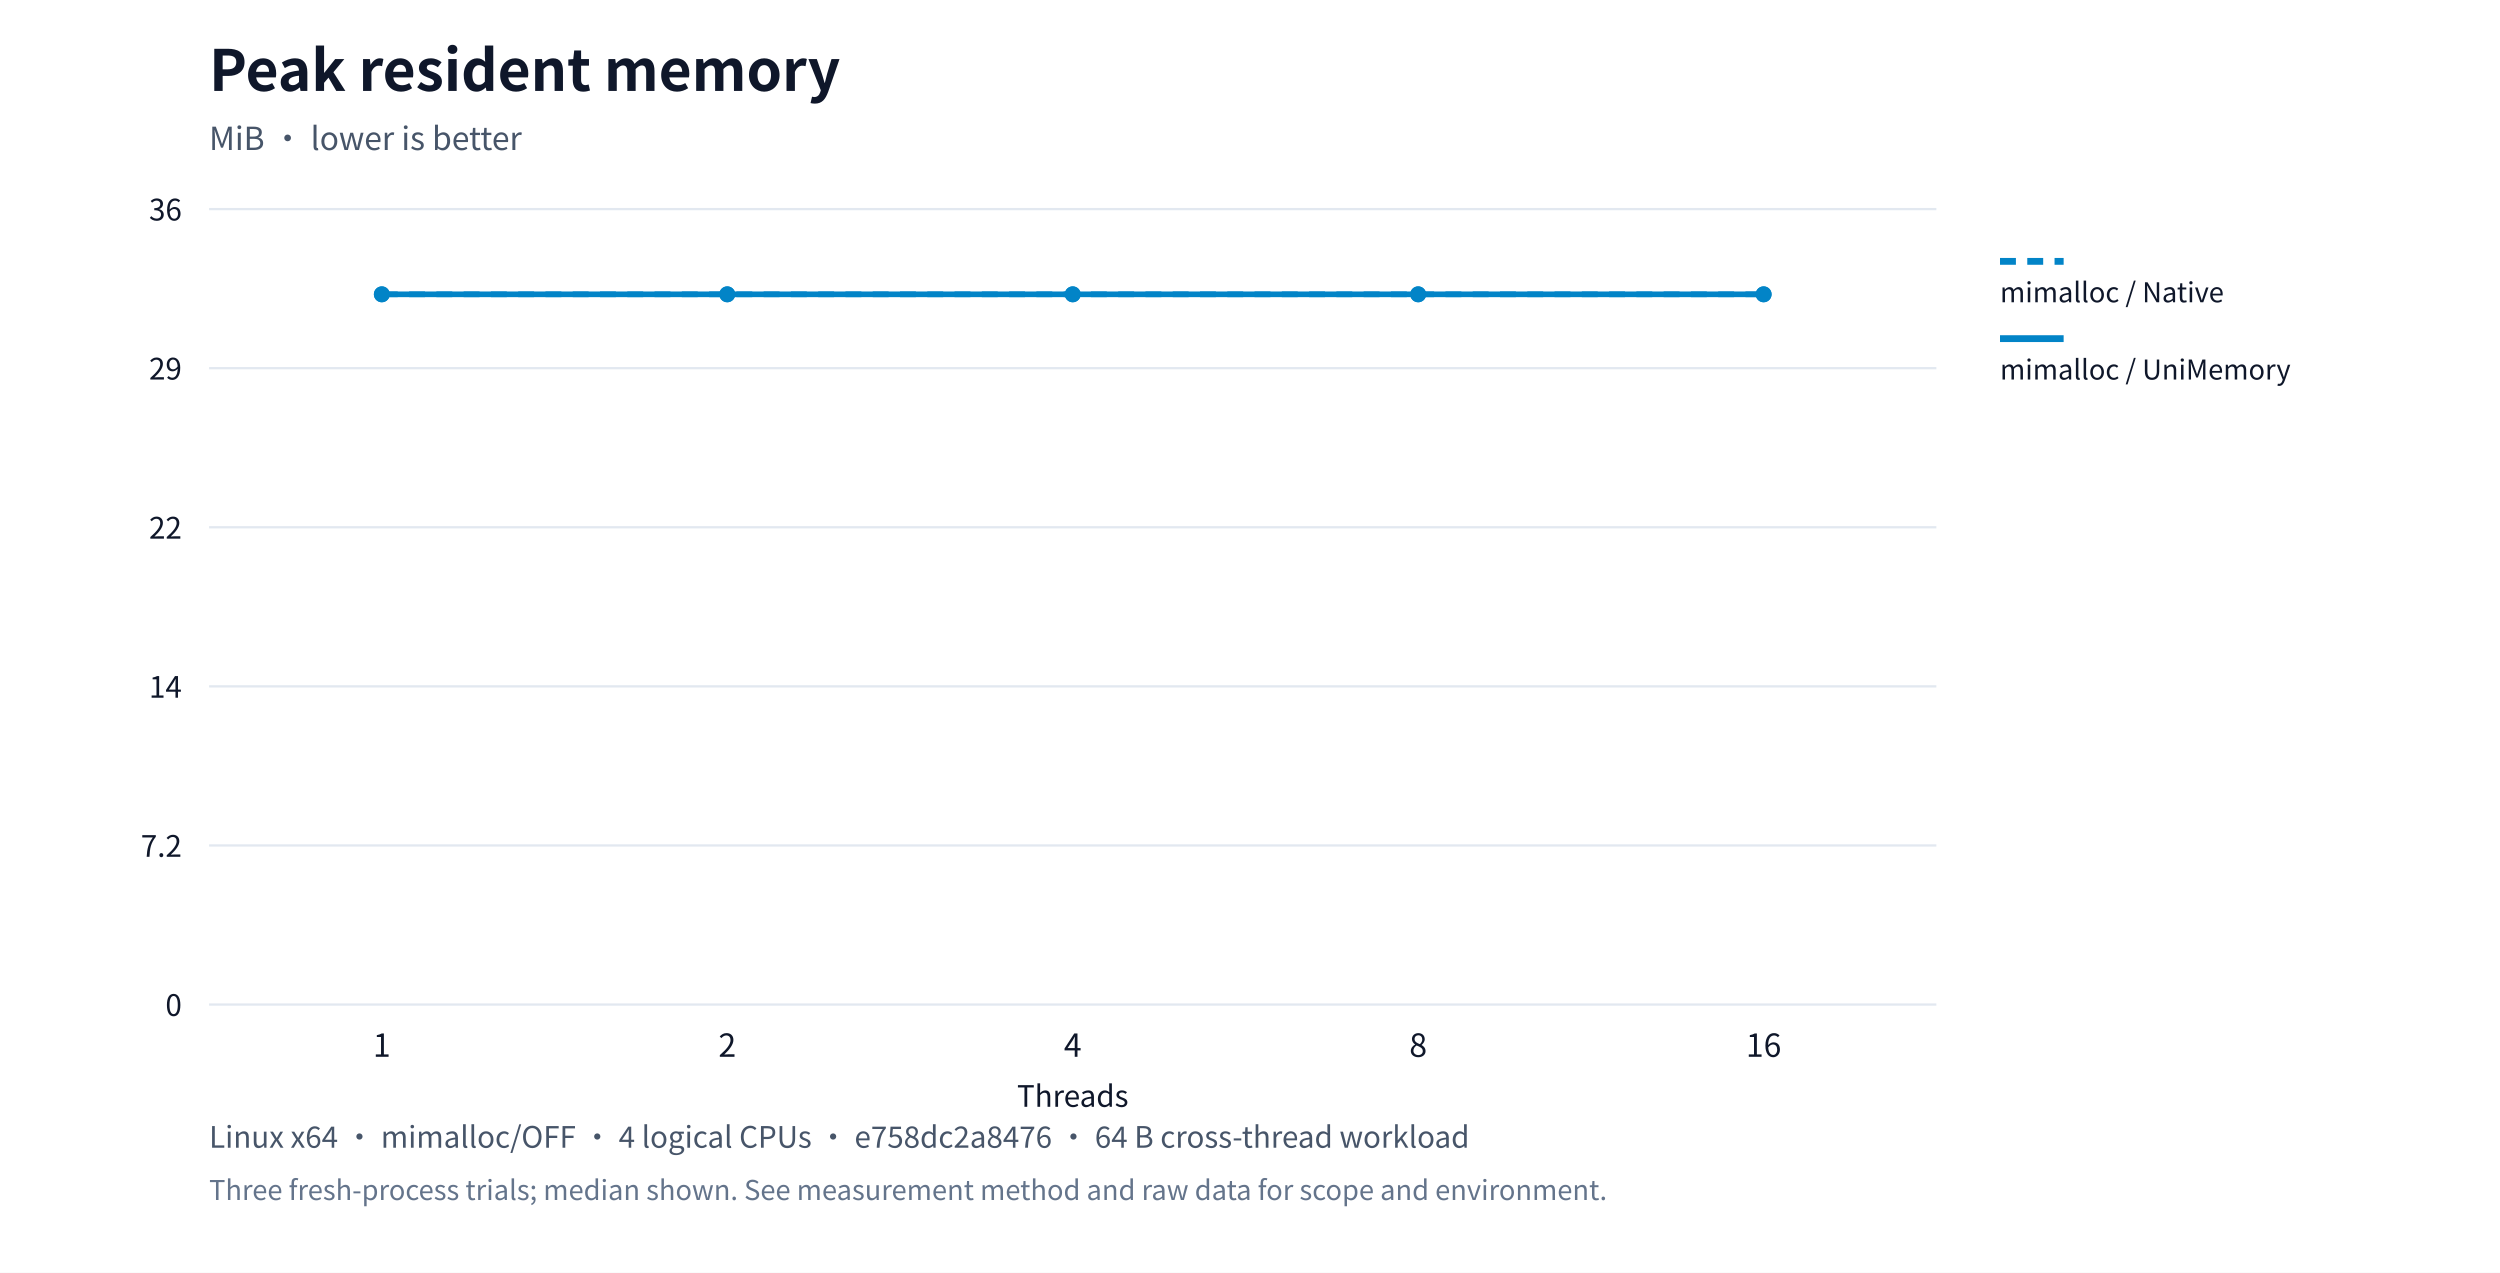
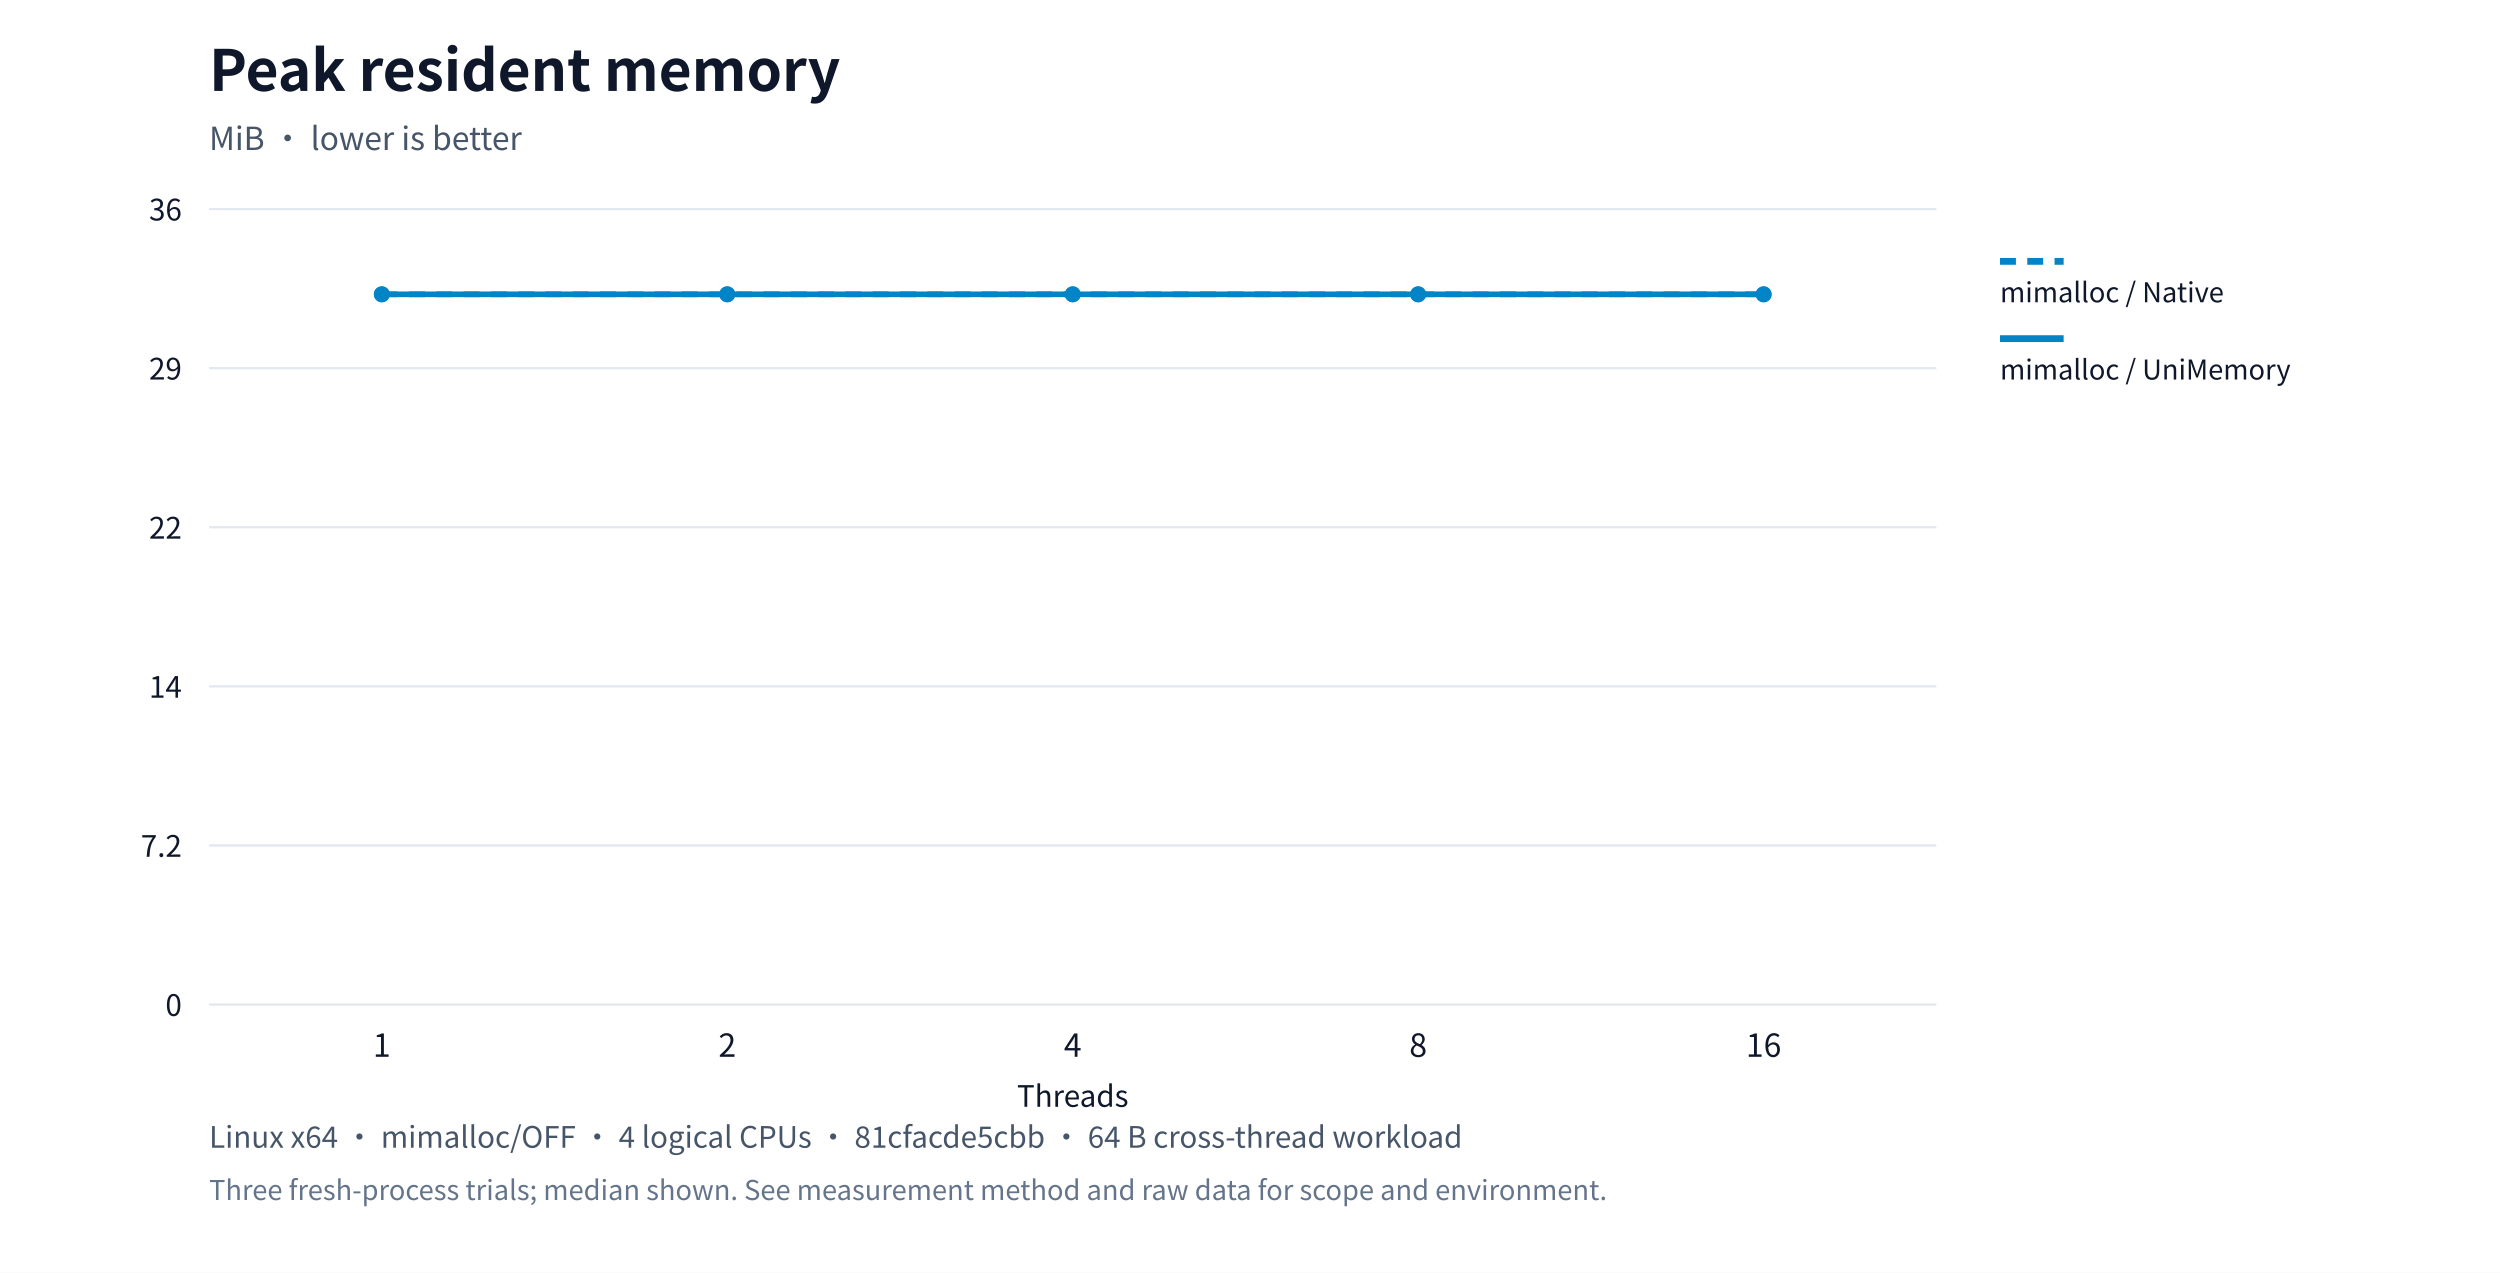
<svg xmlns="http://www.w3.org/2000/svg" xml:lang="en" viewBox="0 0 1100 560" role="img">
  <rect width="1100" height="560" fill="#ffffff" />
  <g font-family="system-ui,Segoe UI,Microsoft YaHei,PingFang SC,Noto Sans CJK SC,sans-serif" fill="#0f172a">
    <text x="92" y="40" font-size="25" font-weight="650">Peak resident memory</text>
    <text x="92" y="66" font-size="14" fill="#475569">MiB · lower is better</text>
    <path d="M92,442.0h760" stroke="#e2e8f0" />
    <text x="80" y="447.0" text-anchor="end" font-size="13">0</text>
    <path d="M92,372.0h760" stroke="#e2e8f0" />
    <text x="80" y="377.0" text-anchor="end" font-size="13">7.2</text>
    <path d="M92,302.0h760" stroke="#e2e8f0" />
    <text x="80" y="307.0" text-anchor="end" font-size="13">14</text>
    <path d="M92,232.0h760" stroke="#e2e8f0" />
    <text x="80" y="237.0" text-anchor="end" font-size="13">22</text>
    <path d="M92,162.0h760" stroke="#e2e8f0" />
    <text x="80" y="167.0" text-anchor="end" font-size="13">29</text>
    <path d="M92,92.0h760" stroke="#e2e8f0" />
    <text x="80" y="97.0" text-anchor="end" font-size="13">36</text>
    <text x="168.0" y="465" text-anchor="middle" font-size="14">1</text>
    <text x="320.0" y="465" text-anchor="middle" font-size="14">2</text>
    <text x="472.0" y="465" text-anchor="middle" font-size="14">4</text>
    <text x="624.0" y="465" text-anchor="middle" font-size="14">8</text>
    <text x="776.0" y="465" text-anchor="middle" font-size="14">16</text>
    <circle cx="168.0" cy="129.5" r="3.5" fill="#0284c7" />
    <circle cx="320.0" cy="129.5" r="3.5" fill="#0284c7" />
    <circle cx="472.0" cy="129.5" r="3.5" fill="#0284c7" />
    <circle cx="624.0" cy="129.5" r="3.5" fill="#0284c7" />
    <circle cx="776.0" cy="129.5" r="3.5" fill="#0284c7" />
    <polyline points="168.0,129.5 320.0,129.5 472.0,129.5 624.0,129.5 776.0,129.5" fill="none" stroke="#0284c7" stroke-width="2.5" stroke-dasharray="7 5" />
    <path d="M880,115h28" stroke="#0284c7" stroke-width="3" stroke-dasharray="7 5" />
    <text x="880" y="133" font-size="12">mimalloc / Native</text>
    <circle cx="168.0" cy="129.5" r="3.5" fill="#0284c7" />
    <circle cx="320.0" cy="129.5" r="3.5" fill="#0284c7" />
    <circle cx="472.0" cy="129.5" r="3.5" fill="#0284c7" />
    <circle cx="624.0" cy="129.5" r="3.5" fill="#0284c7" />
    <circle cx="776.0" cy="129.5" r="3.5" fill="#0284c7" />
    <polyline points="168.0,129.5 320.0,129.5 472.0,129.5 624.0,129.5 776.0,129.5" fill="none" stroke="#0284c7" stroke-width="2.5" />
    <path d="M880,149h28" stroke="#0284c7" stroke-width="3" />
    <text x="880" y="167" font-size="12">mimalloc / UniMemory</text>
    <text x="472" y="487" text-anchor="middle" font-size="13">Threads</text>
-     <text x="92" y="505" font-size="13" fill="#475569">Linux x64 · mimalloc/OFF · 4 logical CPUs · e758dc2a8476 · 64 B cross-thread workload</text>
+     <text x="92" y="505" font-size="13" fill="#475569">Linux x64 · mimalloc/OFF · 4 logical CPUs · 81cfacde5cbb · 64 B cross-thread workload</text>
    <text x="92" y="528" font-size="12" fill="#64748b">Three fresh-process trials; median shown. See measurement method and raw data for scope and environment.</text>
  </g>
</svg>
